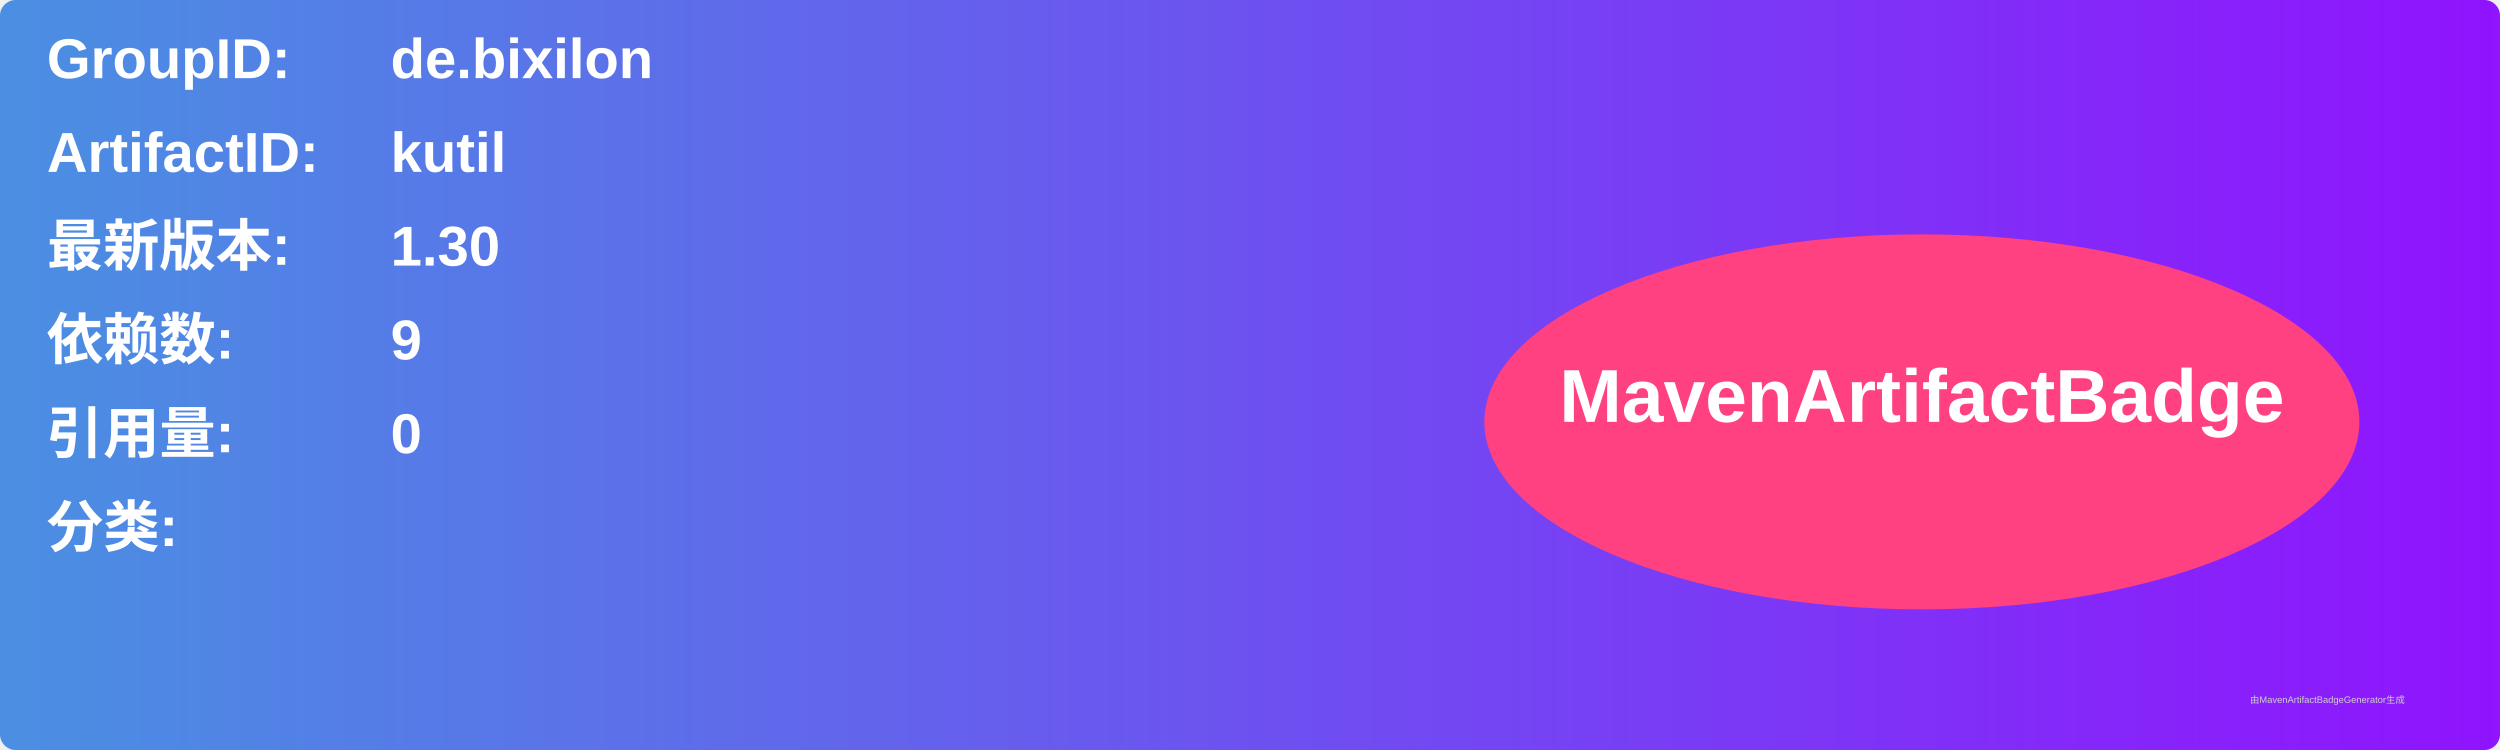
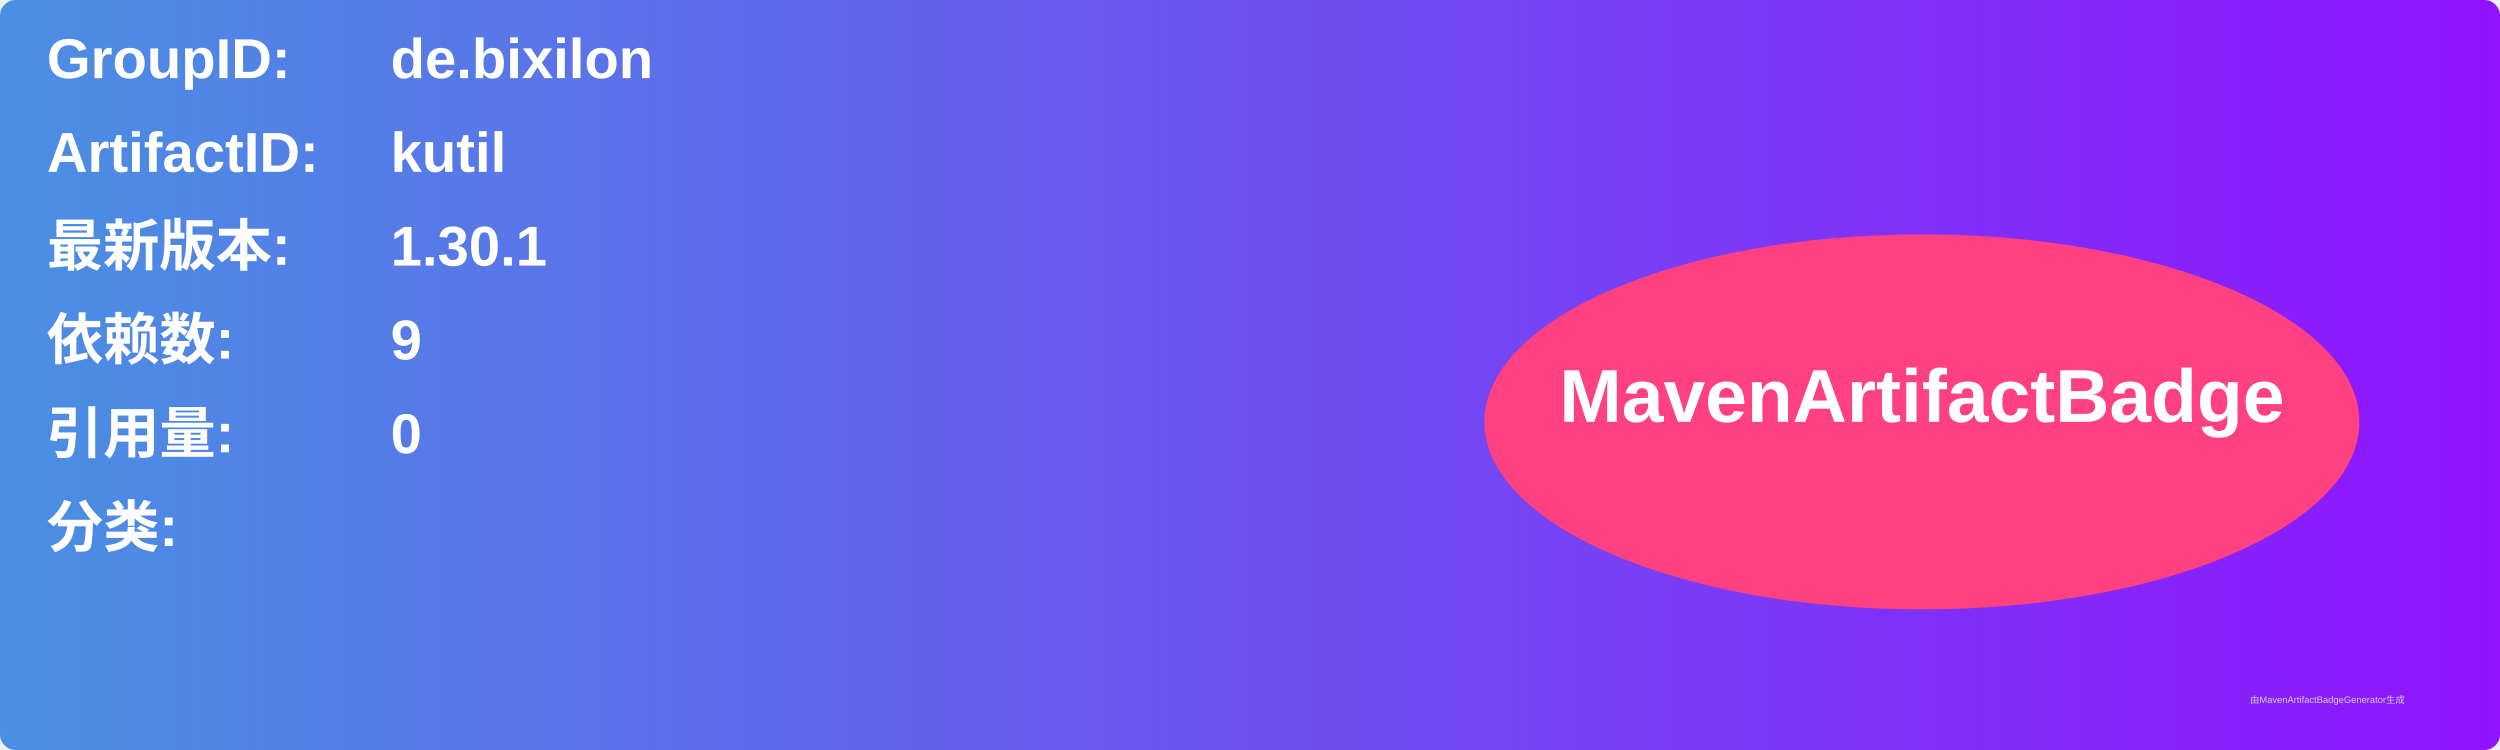
<svg xmlns="http://www.w3.org/2000/svg" width="800" height="240" viewBox="0 0 800 240">
  <linearGradient id="grad" x1="0%" y1="0%" x2="100%" y2="0%">
    <stop offset="0%" stop-color="#4a90e2" />
    <stop offset="100%" stop-color="#9013fe" />
  </linearGradient>
  <rect width="100%" height="100%" rx="5" ry="5" fill="url(#grad)" />
  <g transform="translate(15, 15)">
    <text x="0" y="10" font-family="Arial" font-size="18" fill="white" font-weight="bold" width="260">GroupID:</text>
    <text x="110" y="10" font-family="Arial" font-size="18" fill="white" font-weight="bold" width="460">de.bixilon</text>
    <text x="0" y="40" font-family="Arial" font-size="18" fill="white" font-weight="bold" width="260">ArtifactID:</text>
    <text x="110" y="40" font-family="Arial" font-size="18" fill="white" font-weight="bold" width="460">kutil</text>
    <text x="0" y="70" font-family="Arial" font-size="18" fill="white" font-weight="bold">最新版本:</text>
    <text x="110" y="70" font-family="Arial" font-size="18" fill="white" font-weight="bold">
-       <tspan font-weight="bold">1.30</tspan>
+       <tspan font-weight="bold">1.30.1</tspan>
    </text>
    <text x="0" y="100" font-family="Arial" font-size="18" fill="white" font-weight="bold">依赖数: </text>
    <text x="110" y="100" font-family="Arial" font-size="18" fill="white">
      <tspan font-weight="bold">9</tspan>
    </text>
    <text x="0" y="130" font-family="Arial" font-size="18" fill="white" font-weight="bold">引用量: </text>
    <text x="110" y="130" font-family="Arial" font-size="18" fill="white">
      <tspan font-weight="bold">0</tspan>
    </text>
    <text x="0" y="160" font-family="Arial" font-size="18" fill="white" font-weight="bold">分类:</text>
    <text x="10" y="190" font-family="Arial" font-size="10" fill="white">
      <tspan font-weight="bold" />
    </text>
    <ellipse cx="600" cy="120" rx="140" ry="60" fill="#ff4081" />
    <text x="600" y="120" text-anchor="middle" font-family="Arial" font-size="24" fill="white" font-weight="bold">MavenArtifactBadge</text>
  </g>
  <text x="720" y="225" font-family="Arial" font-size="3" fill="#d0d0d0">由MavenArtifactBadgeGenerator生成</text>
</svg>
